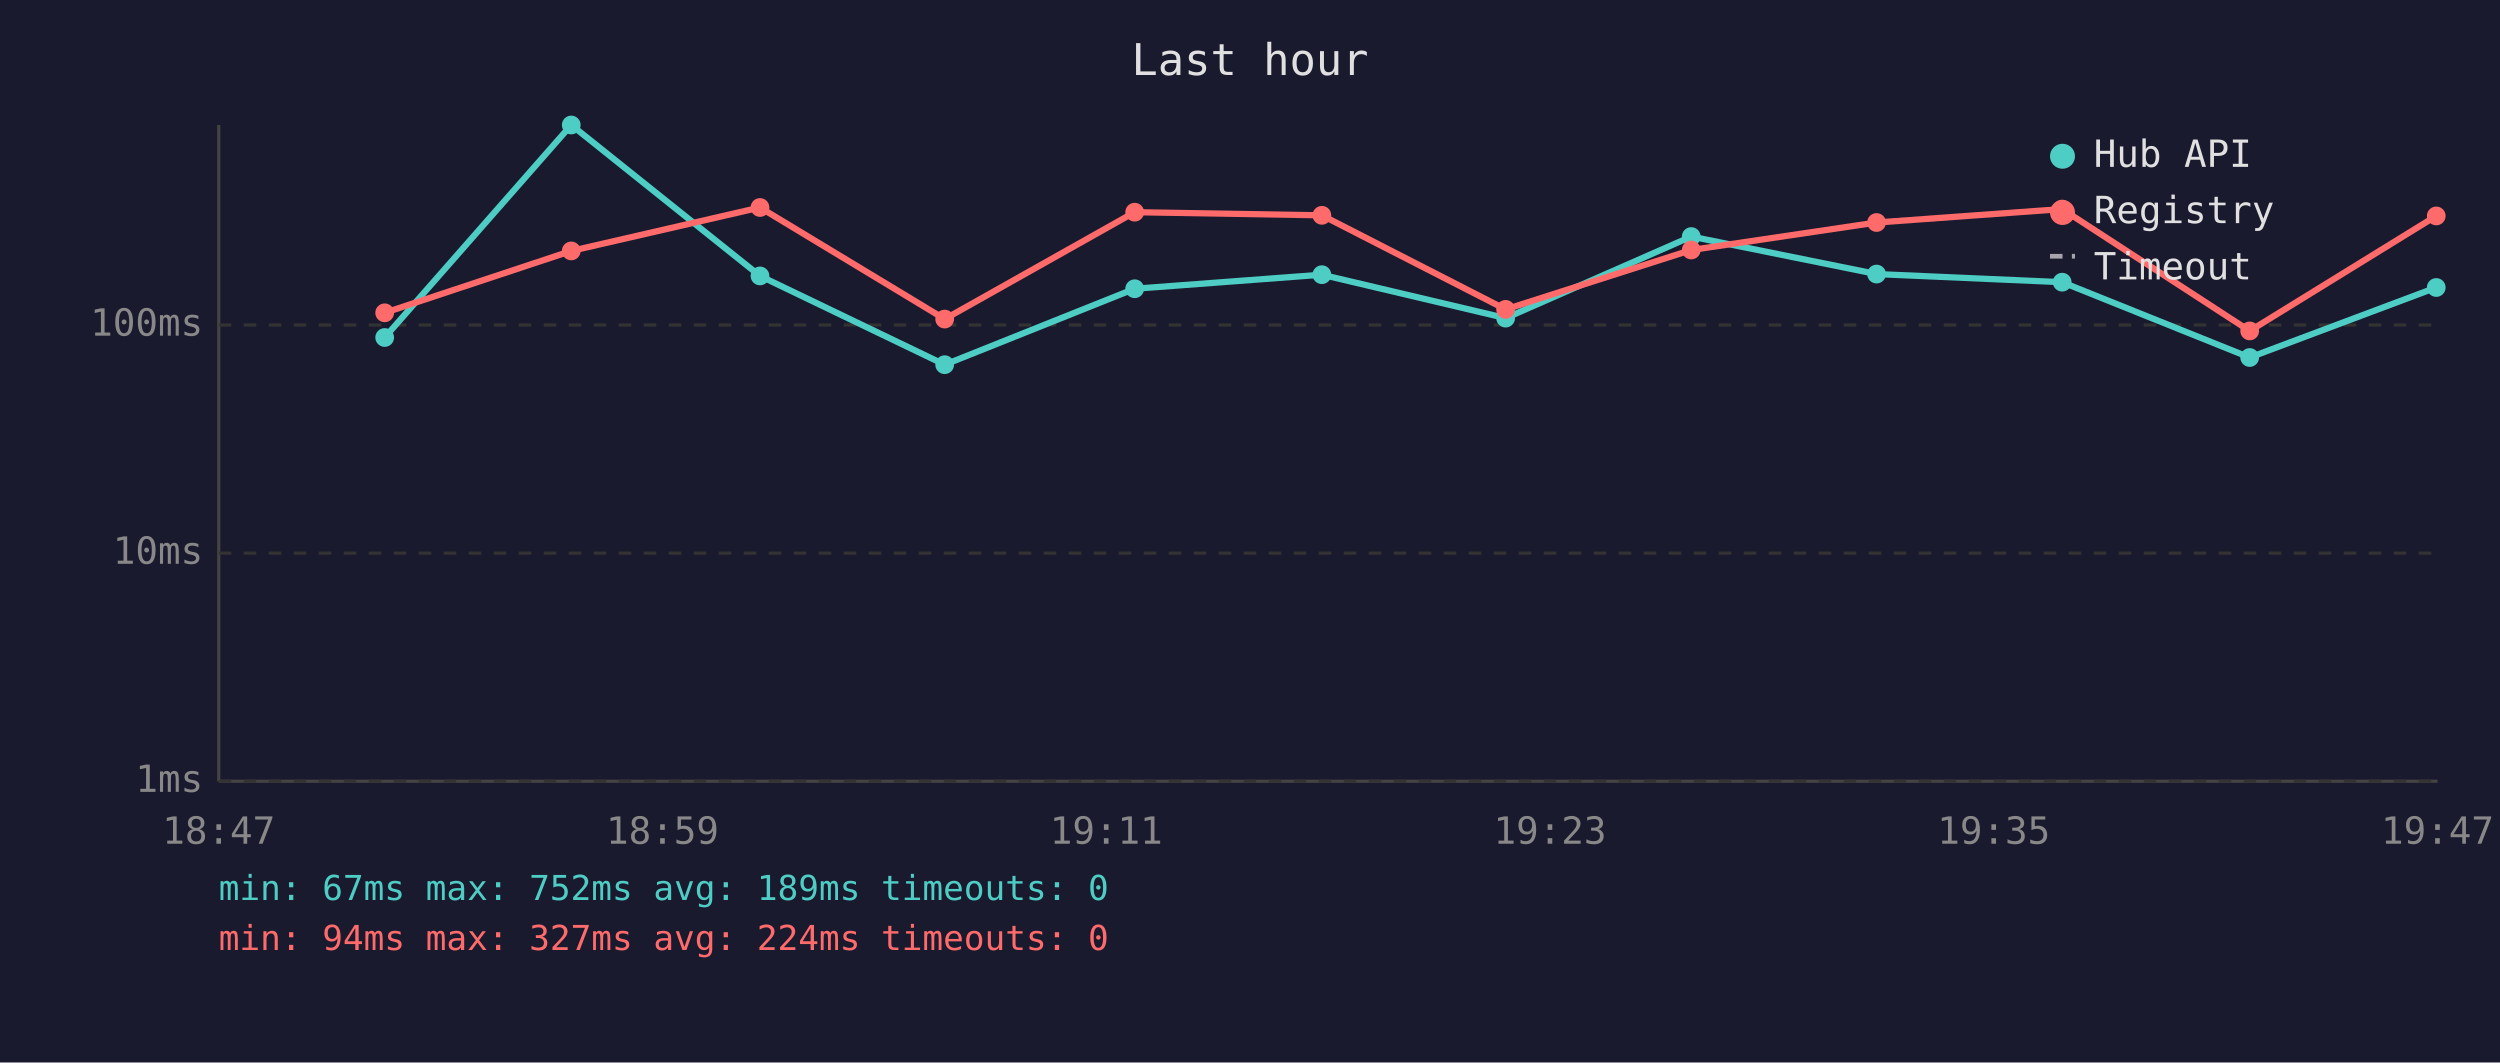
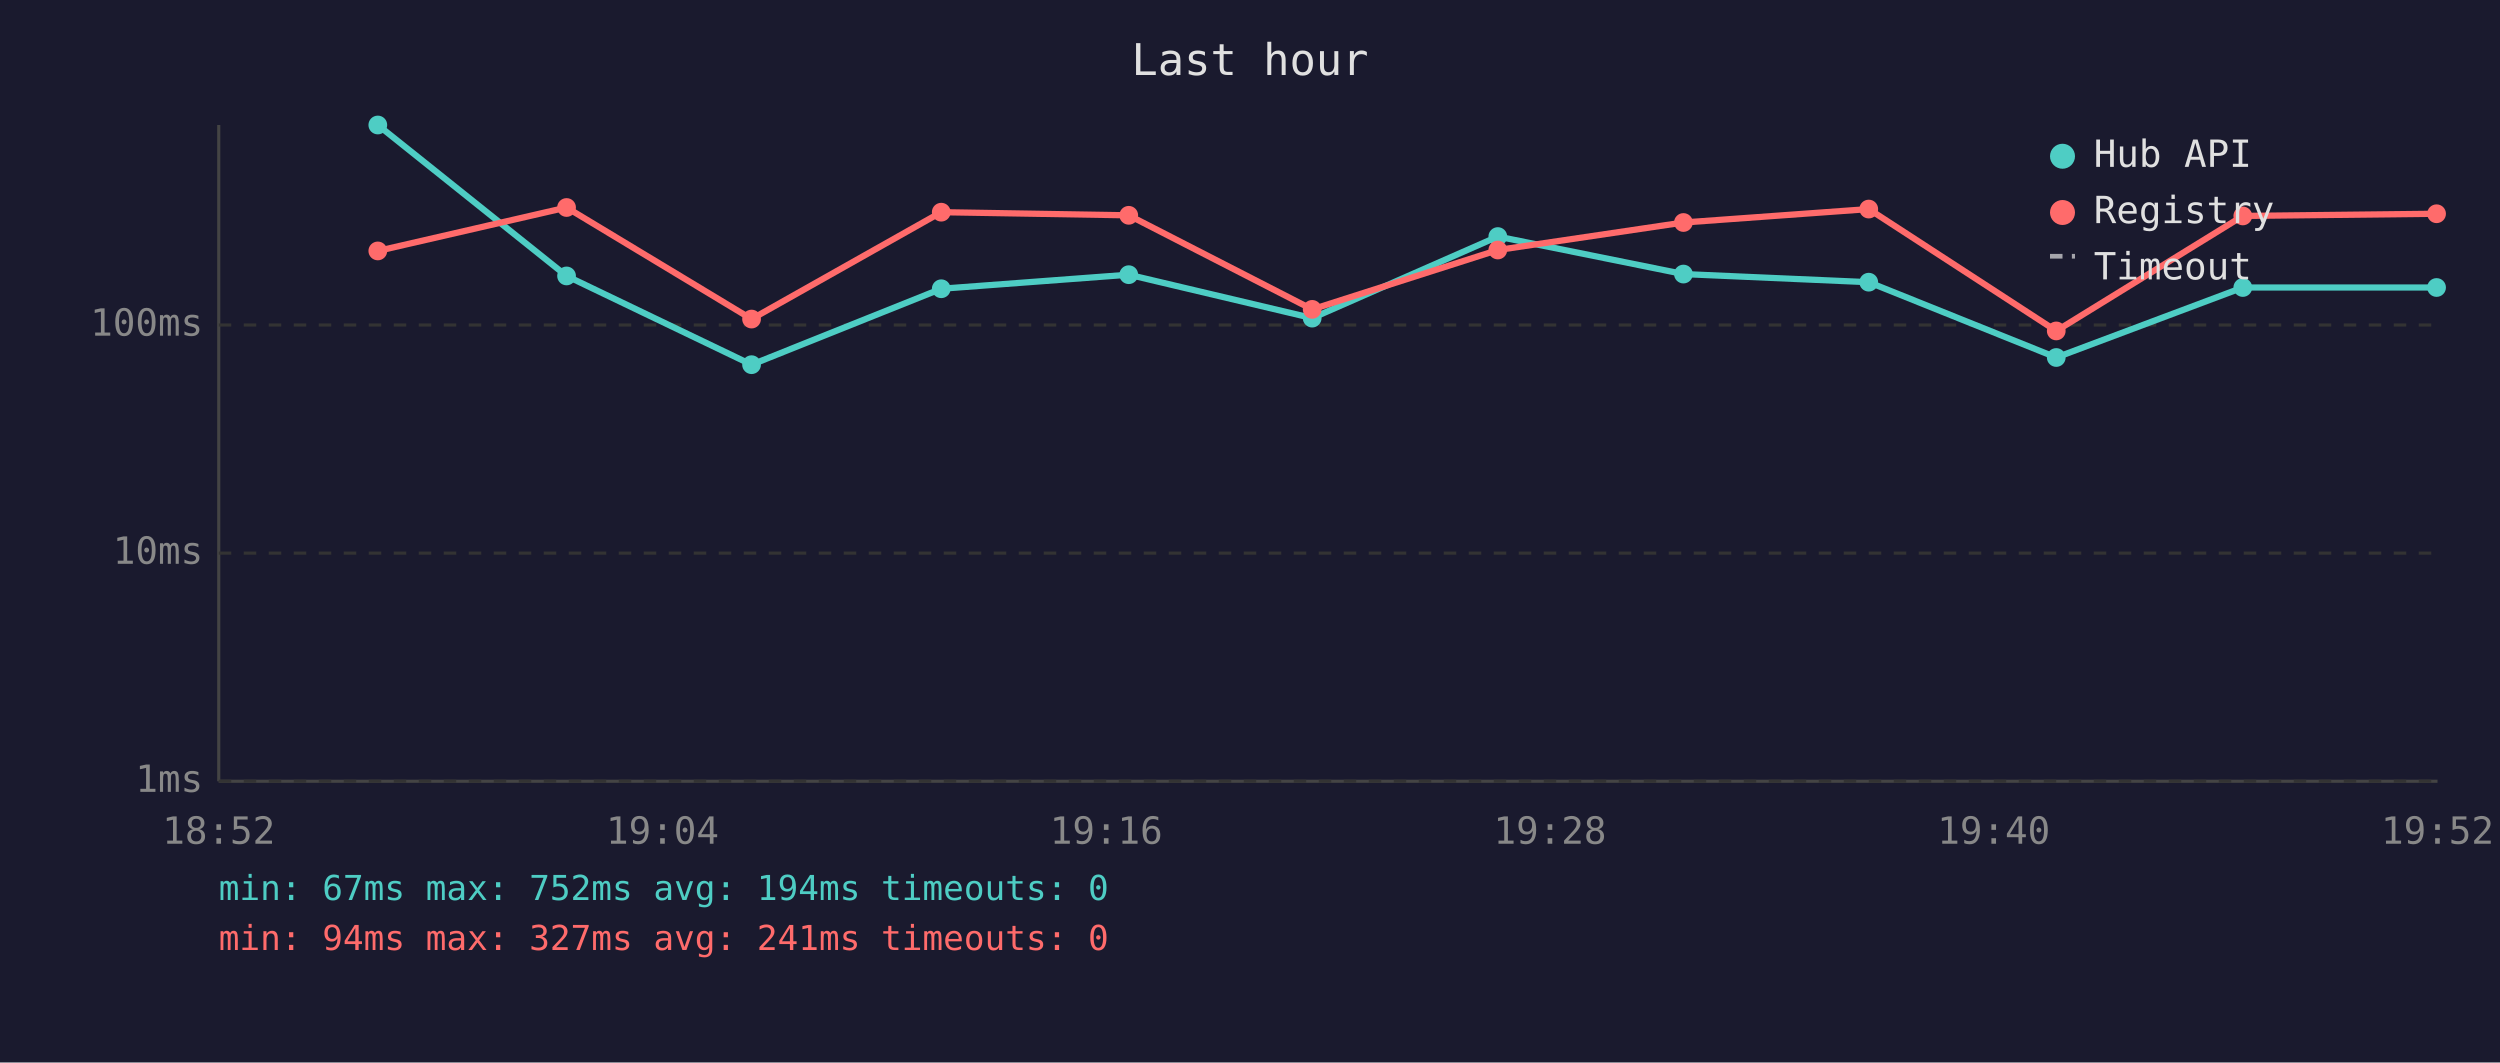
<svg xmlns="http://www.w3.org/2000/svg" viewBox="0 0 800 340" font-family="monospace" font-size="12">
  <rect width="800" height="340" fill="#1a1a2e" />
  <text x="400" y="24" fill="#e0e0e0" font-size="14" text-anchor="middle">Last hour</text>
  <line x1="70" y1="40" x2="70" y2="250" stroke="#444" stroke-width="1" />
  <line x1="70" y1="250" x2="780" y2="250" stroke="#444" stroke-width="1" />
  <line x1="70" y1="250" x2="780" y2="250" stroke="#333" stroke-width="1" stroke-dasharray="4" />
  <text x="65" y="250" fill="#888" text-anchor="end" dominant-baseline="middle">1ms</text>
  <line x1="70" y1="177" x2="780" y2="177" stroke="#333" stroke-width="1" stroke-dasharray="4" />
  <text x="65" y="177" fill="#888" text-anchor="end" dominant-baseline="middle">10ms</text>
  <line x1="70" y1="104" x2="780" y2="104" stroke="#333" stroke-width="1" stroke-dasharray="4" />
  <text x="65" y="104" fill="#888" text-anchor="end" dominant-baseline="middle">100ms</text>
-   <text x="70" y="270" fill="#888" text-anchor="middle">18:47</text>
-   <text x="212" y="270" fill="#888" text-anchor="middle">18:59</text>
-   <text x="354" y="270" fill="#888" text-anchor="middle">19:11</text>
-   <text x="496" y="270" fill="#888" text-anchor="middle">19:23</text>
-   <text x="638" y="270" fill="#888" text-anchor="middle">19:35</text>
-   <text x="780" y="270" fill="#888" text-anchor="middle">19:47</text>
-   <polyline points="123.1,108.0 182.8,40.0 243.2,88.3 302.3,116.7 363.1,92.4 423.0,87.9 481.8,101.8 541.2,75.7 600.5,87.7 659.9,90.3 719.9,114.4 779.6,92.0" fill="none" stroke="#4ecdc4" stroke-width="2" opacity="1" />
-   <circle cx="123.1" cy="108.0" r="3" fill="#4ecdc4" />
-   <circle cx="182.8" cy="40.0" r="3" fill="#4ecdc4" />
-   <circle cx="243.2" cy="88.3" r="3" fill="#4ecdc4" />
-   <circle cx="302.3" cy="116.7" r="3" fill="#4ecdc4" />
-   <circle cx="363.1" cy="92.4" r="3" fill="#4ecdc4" />
-   <circle cx="423.0" cy="87.9" r="3" fill="#4ecdc4" />
-   <circle cx="481.8" cy="101.8" r="3" fill="#4ecdc4" />
-   <circle cx="541.2" cy="75.7" r="3" fill="#4ecdc4" />
-   <circle cx="600.5" cy="87.7" r="3" fill="#4ecdc4" />
-   <circle cx="659.9" cy="90.3" r="3" fill="#4ecdc4" />
-   <circle cx="719.9" cy="114.4" r="3" fill="#4ecdc4" />
-   <circle cx="779.6" cy="92.0" r="3" fill="#4ecdc4" />
-   <polyline points="123.1,100.1 182.8,80.3 243.2,66.4 302.3,102.1 363.1,67.9 423.0,68.9 481.8,99.0 541.2,80.0 600.5,71.2 659.9,66.9 719.9,105.9 779.6,69.1" fill="none" stroke="#ff6b6b" stroke-width="2" opacity="1" />
-   <circle cx="123.1" cy="100.1" r="3" fill="#ff6b6b" />
-   <circle cx="182.8" cy="80.3" r="3" fill="#ff6b6b" />
-   <circle cx="243.2" cy="66.4" r="3" fill="#ff6b6b" />
-   <circle cx="302.3" cy="102.1" r="3" fill="#ff6b6b" />
-   <circle cx="363.1" cy="67.9" r="3" fill="#ff6b6b" />
-   <circle cx="423.0" cy="68.9" r="3" fill="#ff6b6b" />
-   <circle cx="481.8" cy="99.0" r="3" fill="#ff6b6b" />
-   <circle cx="541.2" cy="80.0" r="3" fill="#ff6b6b" />
-   <circle cx="600.5" cy="71.2" r="3" fill="#ff6b6b" />
-   <circle cx="659.9" cy="66.9" r="3" fill="#ff6b6b" />
-   <circle cx="719.9" cy="105.9" r="3" fill="#ff6b6b" />
-   <circle cx="779.6" cy="69.1" r="3" fill="#ff6b6b" />
+   <text x="70" y="270" fill="#888" text-anchor="middle">18:52</text>
+   <text x="212" y="270" fill="#888" text-anchor="middle">19:04</text>
+   <text x="354" y="270" fill="#888" text-anchor="middle">19:16</text>
+   <text x="496" y="270" fill="#888" text-anchor="middle">19:28</text>
+   <text x="638" y="270" fill="#888" text-anchor="middle">19:40</text>
+   <text x="780" y="270" fill="#888" text-anchor="middle">19:52</text>
+   <polyline points="120.9,40.0 181.3,88.3 240.5,116.7 301.2,92.4 361.2,87.9 419.9,101.8 479.3,75.7 538.7,87.7 598.0,90.3 658.0,114.4 717.7,92.0 779.7,92.0" fill="none" stroke="#4ecdc4" stroke-width="2" opacity="1" />
+   <circle cx="120.9" cy="40.0" r="3" fill="#4ecdc4" />
+   <circle cx="181.3" cy="88.3" r="3" fill="#4ecdc4" />
+   <circle cx="240.5" cy="116.7" r="3" fill="#4ecdc4" />
+   <circle cx="301.2" cy="92.4" r="3" fill="#4ecdc4" />
+   <circle cx="361.2" cy="87.9" r="3" fill="#4ecdc4" />
+   <circle cx="419.9" cy="101.8" r="3" fill="#4ecdc4" />
+   <circle cx="479.3" cy="75.7" r="3" fill="#4ecdc4" />
+   <circle cx="538.7" cy="87.7" r="3" fill="#4ecdc4" />
+   <circle cx="598.0" cy="90.3" r="3" fill="#4ecdc4" />
+   <circle cx="658.0" cy="114.4" r="3" fill="#4ecdc4" />
+   <circle cx="717.7" cy="92.0" r="3" fill="#4ecdc4" />
+   <circle cx="779.7" cy="92.0" r="3" fill="#4ecdc4" />
+   <polyline points="120.9,80.3 181.3,66.4 240.5,102.1 301.2,67.9 361.2,68.9 419.9,99.0 479.3,80.0 538.7,71.2 598.0,66.9 658.0,105.9 717.7,69.1 779.7,68.4" fill="none" stroke="#ff6b6b" stroke-width="2" opacity="1" />
+   <circle cx="120.9" cy="80.3" r="3" fill="#ff6b6b" />
+   <circle cx="181.3" cy="66.4" r="3" fill="#ff6b6b" />
+   <circle cx="240.5" cy="102.1" r="3" fill="#ff6b6b" />
+   <circle cx="301.2" cy="67.9" r="3" fill="#ff6b6b" />
+   <circle cx="361.2" cy="68.9" r="3" fill="#ff6b6b" />
+   <circle cx="419.9" cy="99.0" r="3" fill="#ff6b6b" />
+   <circle cx="479.3" cy="80.0" r="3" fill="#ff6b6b" />
+   <circle cx="538.7" cy="71.2" r="3" fill="#ff6b6b" />
+   <circle cx="598.0" cy="66.9" r="3" fill="#ff6b6b" />
+   <circle cx="658.0" cy="105.9" r="3" fill="#ff6b6b" />
+   <circle cx="717.7" cy="69.1" r="3" fill="#ff6b6b" />
+   <circle cx="779.7" cy="68.4" r="3" fill="#ff6b6b" />
  <circle cx="660" cy="50" r="4" fill="#4ecdc4" />
  <text x="670" y="50" fill="#e0e0e0" dominant-baseline="middle">Hub API</text>
  <circle cx="660" cy="68" r="4" fill="#ff6b6b" />
  <text x="670" y="68" fill="#e0e0e0" dominant-baseline="middle">Registry</text>
  <line x1="656" y1="82" x2="664" y2="82" stroke="#e0e0e0" stroke-width="1.5" stroke-dasharray="4,3" opacity="0.7" />
  <text x="670" y="86" fill="#e0e0e0" dominant-baseline="middle">Timeout</text>
-   <text x="70" y="288" fill="#4ecdc4" font-size="11">min: 67ms  max: 752ms  avg: 189ms  timeouts: 0</text>
-   <text x="70" y="304" fill="#ff6b6b" font-size="11">min: 94ms  max: 327ms  avg: 224ms  timeouts: 0</text>
+   <text x="70" y="288" fill="#4ecdc4" font-size="11">min: 67ms  max: 752ms  avg: 194ms  timeouts: 0</text>
+   <text x="70" y="304" fill="#ff6b6b" font-size="11">min: 94ms  max: 327ms  avg: 241ms  timeouts: 0</text>
</svg>
